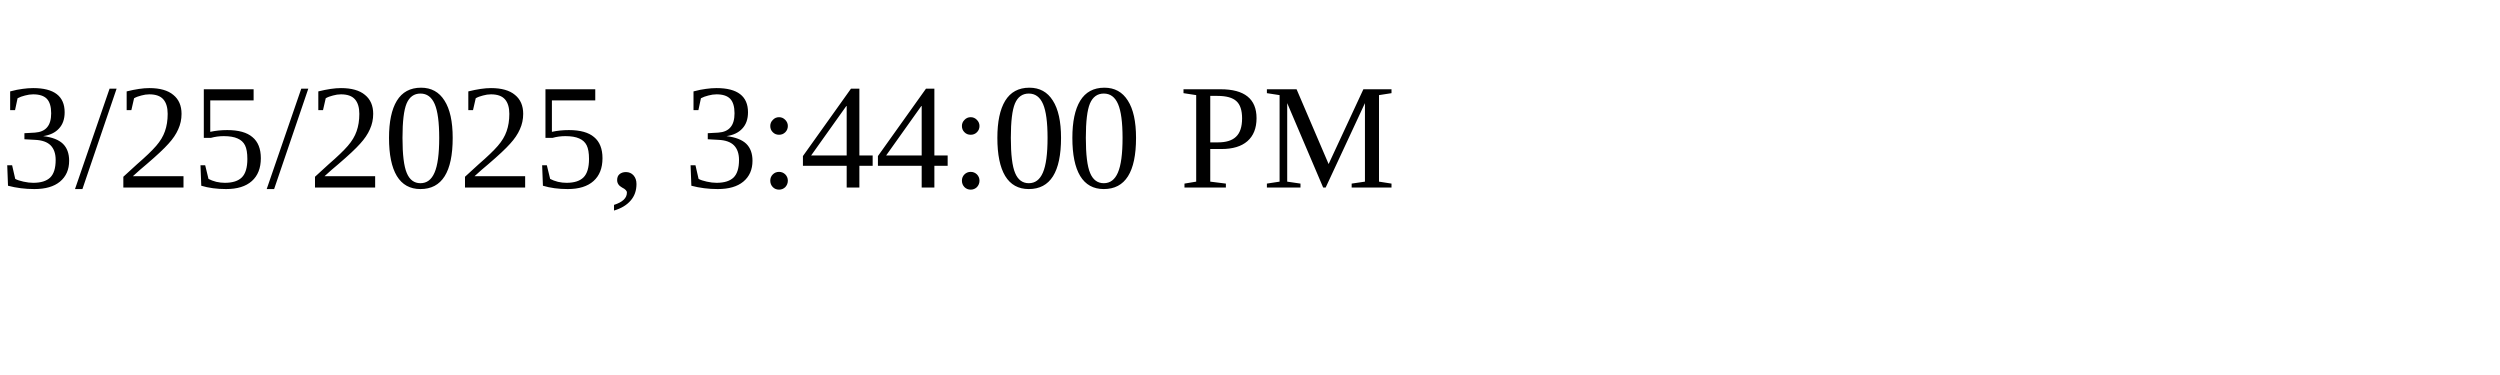
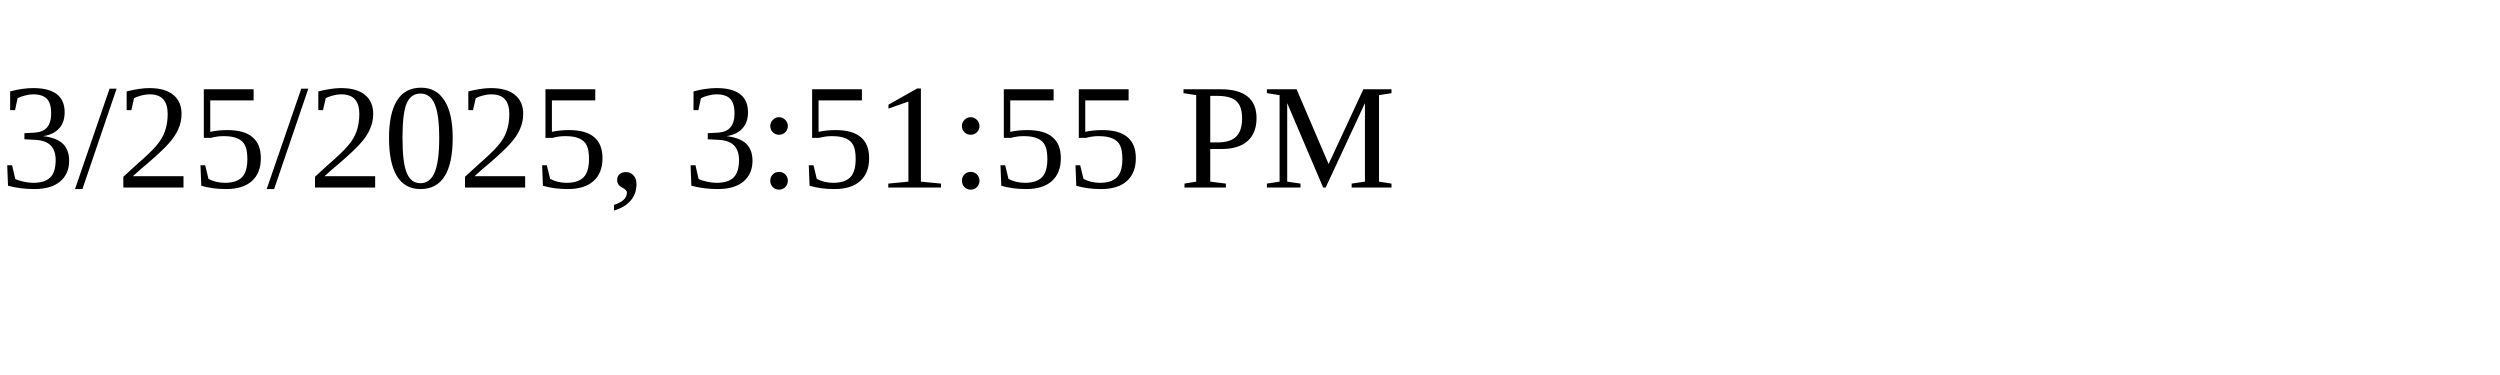
<svg xmlns="http://www.w3.org/2000/svg" height="30" width="200">
-   <text x="0" y="15">3/25/2025, 3:44:00 PM</text>
+   <text x="0" y="15">3/25/2025, 3:51:55 PM</text>
</svg>
